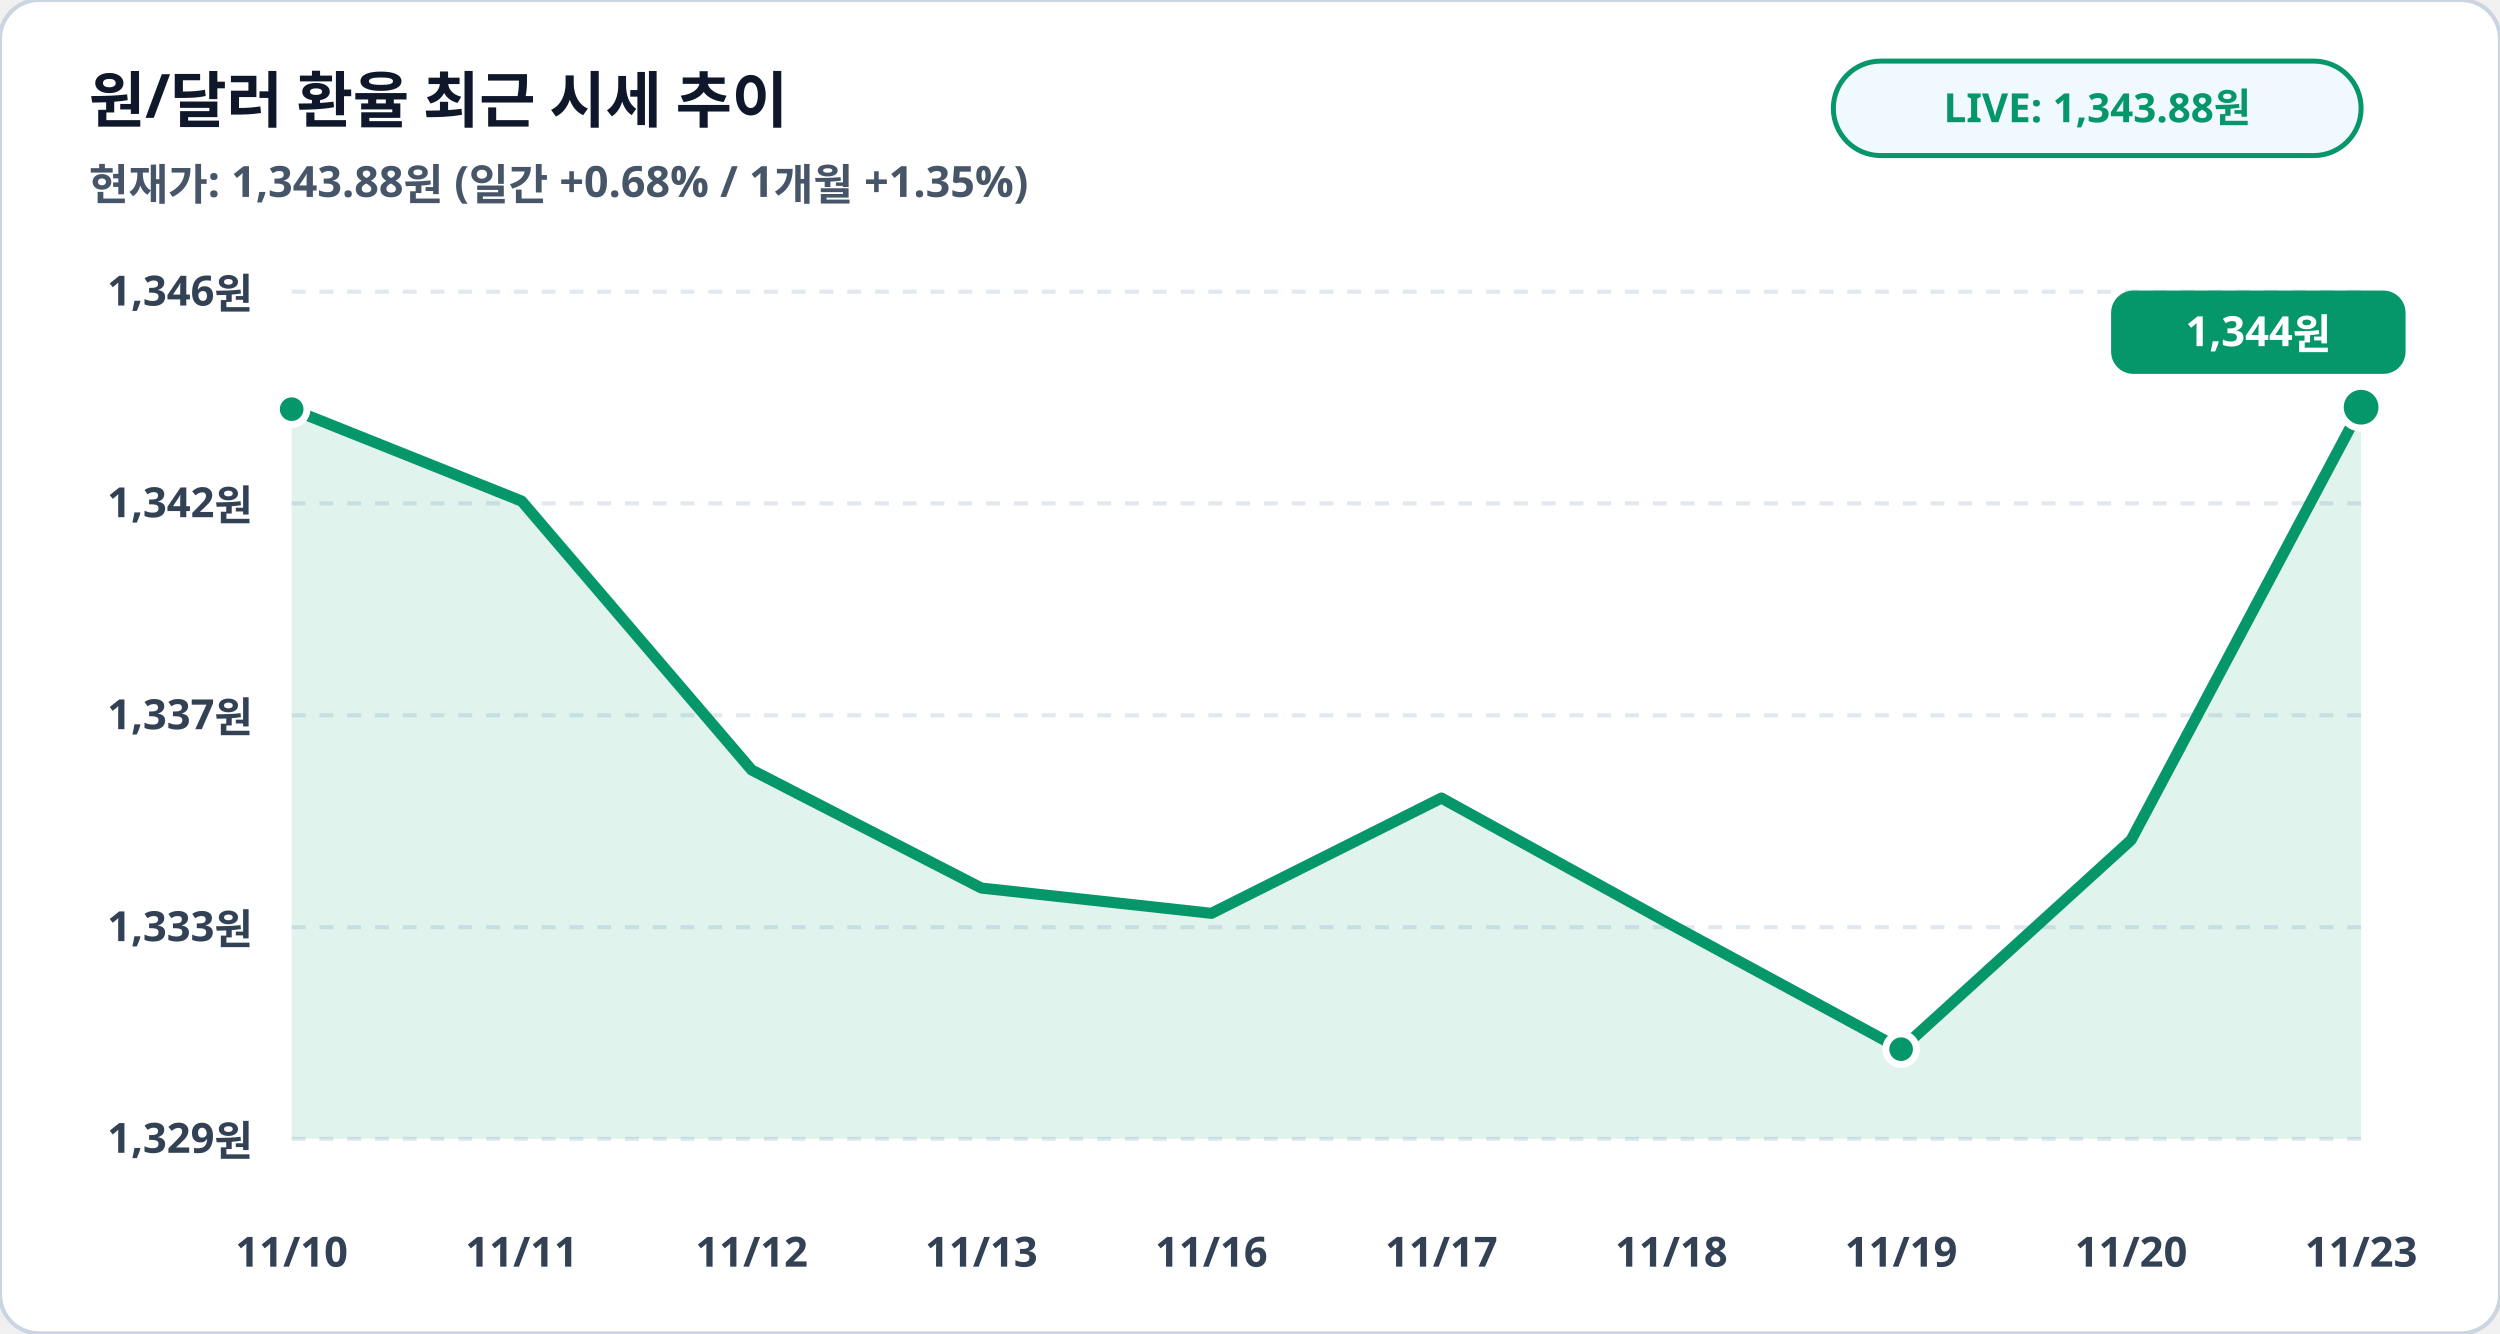
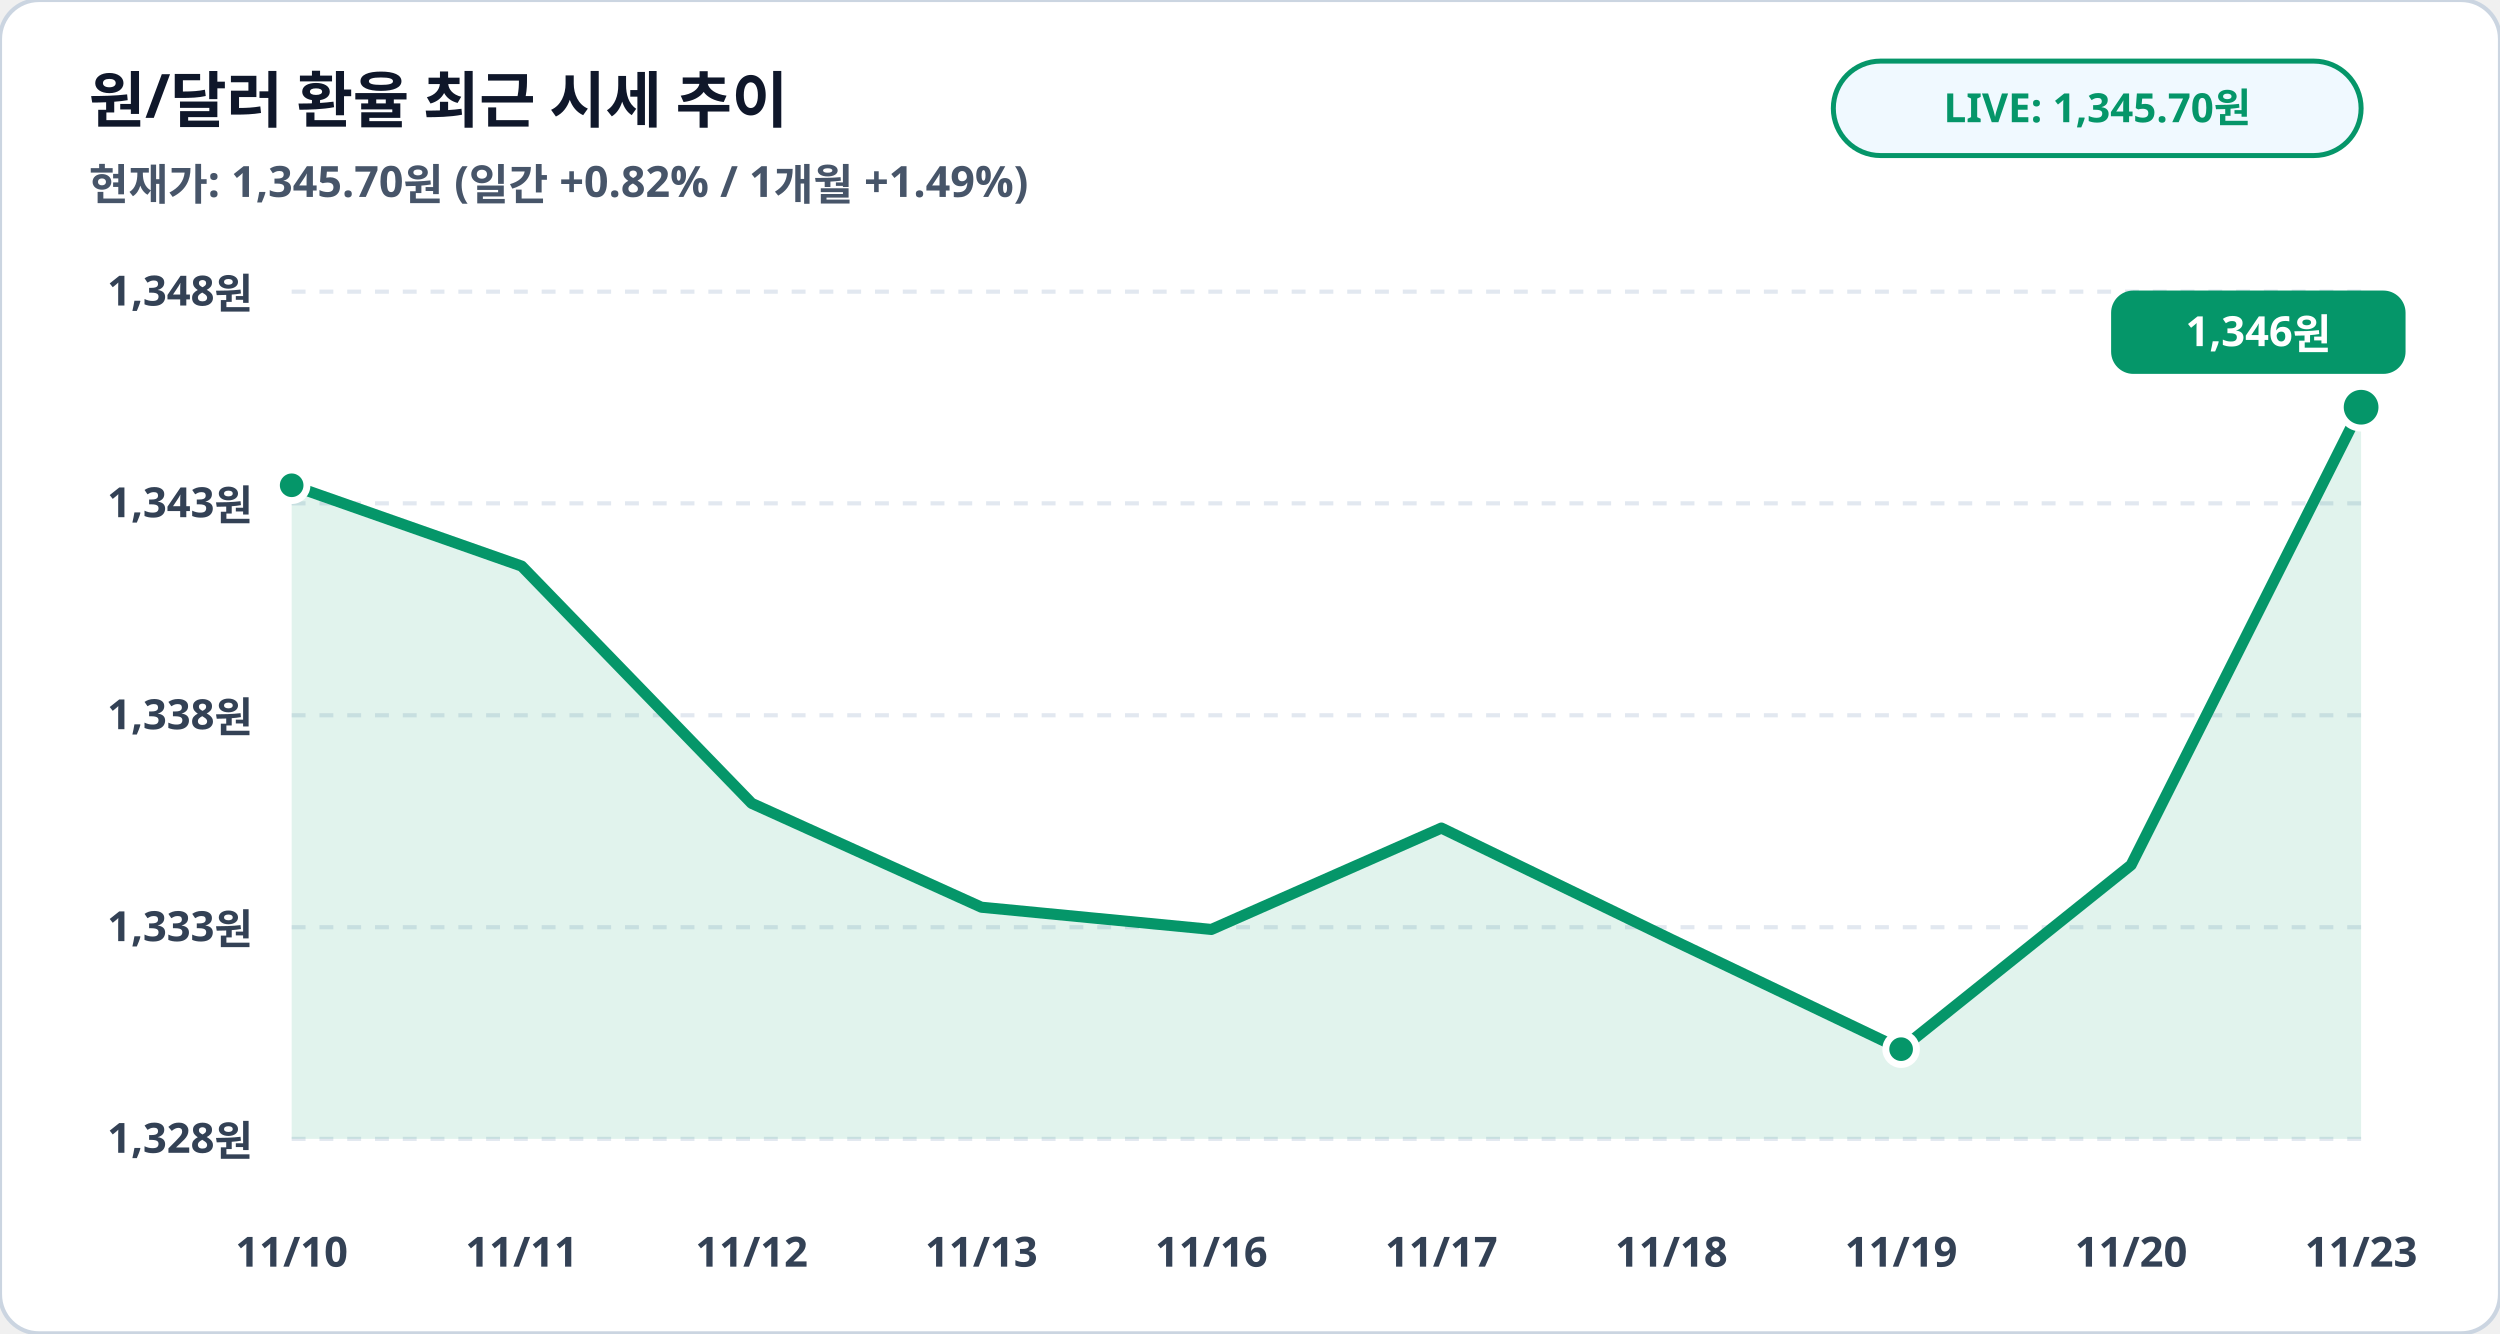
<svg xmlns="http://www.w3.org/2000/svg" viewBox="0 0 900 480" width="100%" height="100%">
  <rect width="900" height="480" rx="14" fill="#ffffff" stroke="#cbd5e1" stroke-width="1.5" />
  <text x="32" y="44" fill="#0f172a" font-family="Pretendard, sans-serif" font-size="22" font-weight="900">원/달러 환율 최근 시세 추이</text>
-   <text x="32" y="72" fill="#475569" font-family="Pretendard, sans-serif" font-size="15.5" font-weight="600">현재가: 1,343.88원 (일간 +0.68% / 1개월 +1.35%)</text>
+   <text x="32" y="72" fill="#475569" font-family="Pretendard, sans-serif" font-size="15.5" font-weight="600">현재가: 1,345.70원 (일간 +0.82% / 1개월 +1.49%)</text>
  <rect x="660" y="22" width="190" height="34" rx="17" fill="#f0f9ff" stroke="#059669" stroke-width="1.8" />
-   <text x="755" y="44" fill="#059669" font-family="Pretendard, sans-serif" font-size="14.5" font-weight="800" text-anchor="middle">LIVE: 1,343.88원</text>
+   <text x="755" y="44" fill="#059669" font-family="Pretendard, sans-serif" font-size="14.5" font-weight="800" text-anchor="middle">LIVE: 1,345.70원</text>
  <line x1="105" y1="105.0" x2="850" y2="105.0" stroke="#e2e8f0" stroke-width="1.5" stroke-dasharray="5,5" />
-   <text x="91" y="110.0" fill="#334155" font-family="Pretendard, sans-serif" font-size="15" font-weight="700" text-anchor="end">1,346원</text>
+   <text x="91" y="110.0" fill="#334155" font-family="Pretendard, sans-serif" font-size="15" font-weight="700" text-anchor="end">1,348원</text>
  <line x1="105" y1="181.2" x2="850" y2="181.2" stroke="#e2e8f0" stroke-width="1.5" stroke-dasharray="5,5" />
-   <text x="91" y="186.2" fill="#334155" font-family="Pretendard, sans-serif" font-size="15" font-weight="700" text-anchor="end">1,342원</text>
+   <text x="91" y="186.2" fill="#334155" font-family="Pretendard, sans-serif" font-size="15" font-weight="700" text-anchor="end">1,343원</text>
  <line x1="105" y1="257.5" x2="850" y2="257.5" stroke="#e2e8f0" stroke-width="1.5" stroke-dasharray="5,5" />
-   <text x="91" y="262.5" fill="#334155" font-family="Pretendard, sans-serif" font-size="15" font-weight="700" text-anchor="end">1,337원</text>
+   <text x="91" y="262.5" fill="#334155" font-family="Pretendard, sans-serif" font-size="15" font-weight="700" text-anchor="end">1,338원</text>
  <line x1="105" y1="333.8" x2="850" y2="333.8" stroke="#e2e8f0" stroke-width="1.5" stroke-dasharray="5,5" />
  <text x="91" y="338.8" fill="#334155" font-family="Pretendard, sans-serif" font-size="15" font-weight="700" text-anchor="end">1,333원</text>
  <line x1="105" y1="410.0" x2="850" y2="410.0" stroke="#e2e8f0" stroke-width="1.5" stroke-dasharray="5,5" />
-   <text x="91" y="415.0" fill="#334155" font-family="Pretendard, sans-serif" font-size="15" font-weight="700" text-anchor="end">1,329원</text>
-   <polygon points="105.0,410.0 105.0,147.3 187.8,180.4 270.6,277.2 353.3,319.7 436.1,328.8 518.9,287.3 601.7,332.9 684.4,377.7 767.2,302.4 850.0,146.6 850.0,410.0" fill="#059669" fill-opacity="0.12" />
-   <polyline fill="none" stroke="#059669" stroke-width="4" stroke-linecap="round" stroke-linejoin="round" points="105.0,147.3 187.8,180.4 270.6,277.2 353.3,319.7 436.1,328.8 518.9,287.3 601.7,332.9 684.4,377.7 767.2,302.4 850.0,146.6" />
-   <circle cx="105.0" cy="147.3" r="5.5" fill="#059669" stroke="#ffffff" stroke-width="2.5" />
+   <text x="91" y="415.0" fill="#334155" font-family="Pretendard, sans-serif" font-size="15" font-weight="700" text-anchor="end">1,328원</text>
+   <polygon points="105.0,410.0 105.0,174.7 187.8,203.8 270.6,289.2 353.3,326.6 436.1,334.6 518.9,298.1 601.7,338.2 684.4,377.7 767.2,311.4 850.0,146.6 850.0,410.0" fill="#059669" fill-opacity="0.12" />
+   <polyline fill="none" stroke="#059669" stroke-width="4" stroke-linecap="round" stroke-linejoin="round" points="105.0,174.7 187.8,203.8 270.6,289.2 353.3,326.6 436.1,334.6 518.9,298.1 601.7,338.2 684.4,377.7 767.2,311.4 850.0,146.6" />
+   <circle cx="105.0" cy="174.7" r="5.5" fill="#059669" stroke="#ffffff" stroke-width="2.5" />
  <circle cx="684.4" cy="377.7" r="5.5" fill="#059669" stroke="#ffffff" stroke-width="2.5" />
  <circle cx="850.0" cy="146.6" r="7.5" fill="#059669" stroke="#ffffff" stroke-width="2.5" />
  <rect x="760.0" y="104.6" width="106" height="30" rx="8" fill="#059669" />
-   <text x="813.0" y="124.6" fill="#ffffff" font-family="Pretendard, sans-serif" font-size="15" font-weight="800" text-anchor="middle">1,344원</text>
+   <text x="813.0" y="124.6" fill="#ffffff" font-family="Pretendard, sans-serif" font-size="15" font-weight="800" text-anchor="middle">1,346원</text>
  <text x="105.0" y="456" fill="#334155" font-family="Pretendard, sans-serif" font-size="15" font-weight="700" text-anchor="middle">11/10</text>
  <text x="187.8" y="456" fill="#334155" font-family="Pretendard, sans-serif" font-size="15" font-weight="700" text-anchor="middle">11/11</text>
  <text x="270.6" y="456" fill="#334155" font-family="Pretendard, sans-serif" font-size="15" font-weight="700" text-anchor="middle">11/12</text>
  <text x="353.3" y="456" fill="#334155" font-family="Pretendard, sans-serif" font-size="15" font-weight="700" text-anchor="middle">11/13</text>
  <text x="436.1" y="456" fill="#334155" font-family="Pretendard, sans-serif" font-size="15" font-weight="700" text-anchor="middle">11/16</text>
  <text x="518.9" y="456" fill="#334155" font-family="Pretendard, sans-serif" font-size="15" font-weight="700" text-anchor="middle">11/17</text>
  <text x="601.7" y="456" fill="#334155" font-family="Pretendard, sans-serif" font-size="15" font-weight="700" text-anchor="middle">11/18</text>
  <text x="684.4" y="456" fill="#334155" font-family="Pretendard, sans-serif" font-size="15" font-weight="700" text-anchor="middle">11/19</text>
  <text x="767.2" y="456" fill="#334155" font-family="Pretendard, sans-serif" font-size="15" font-weight="700" text-anchor="middle">11/20</text>
  <text x="850.0" y="456" fill="#334155" font-family="Pretendard, sans-serif" font-size="15" font-weight="700" text-anchor="middle">11/23</text>
</svg>
